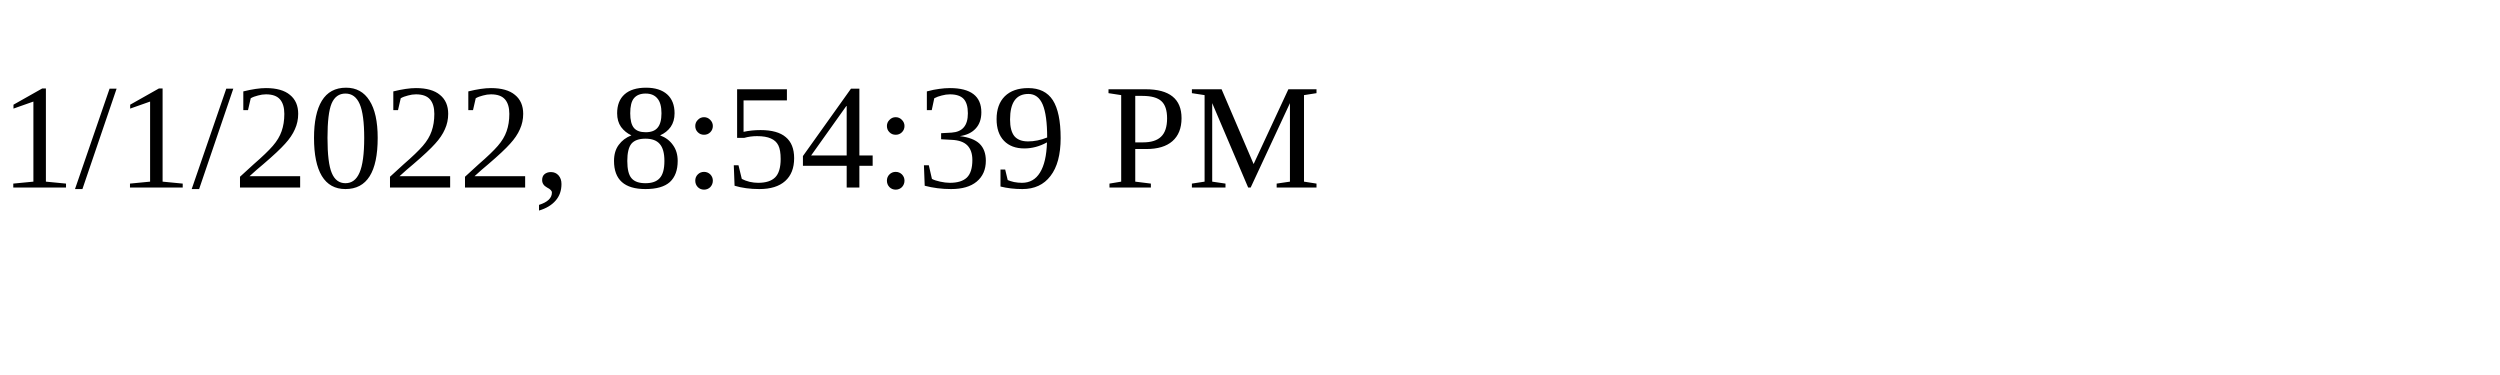
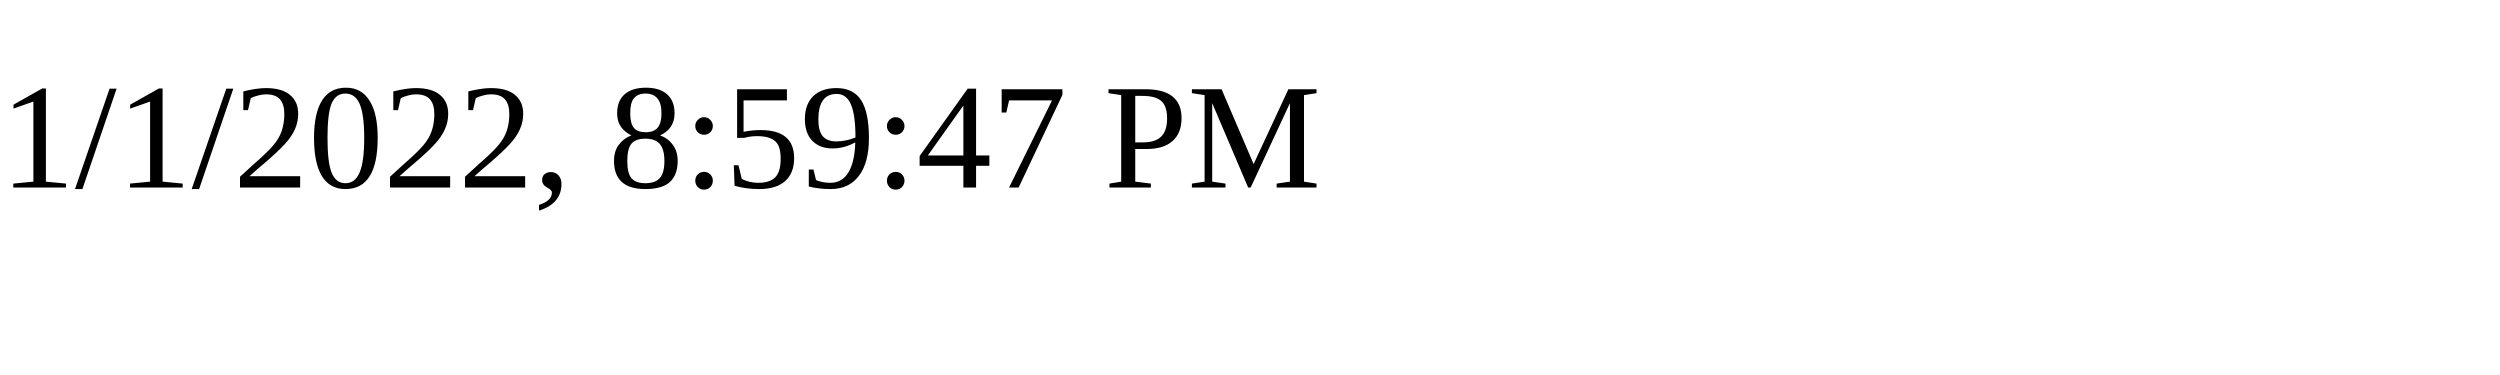
<svg xmlns="http://www.w3.org/2000/svg" height="30" width="200">
-   <text x="0" y="15">1/1/2022, 8:54:39 PM</text>
+   <text x="0" y="15">1/1/2022, 8:59:47 PM</text>
</svg>
